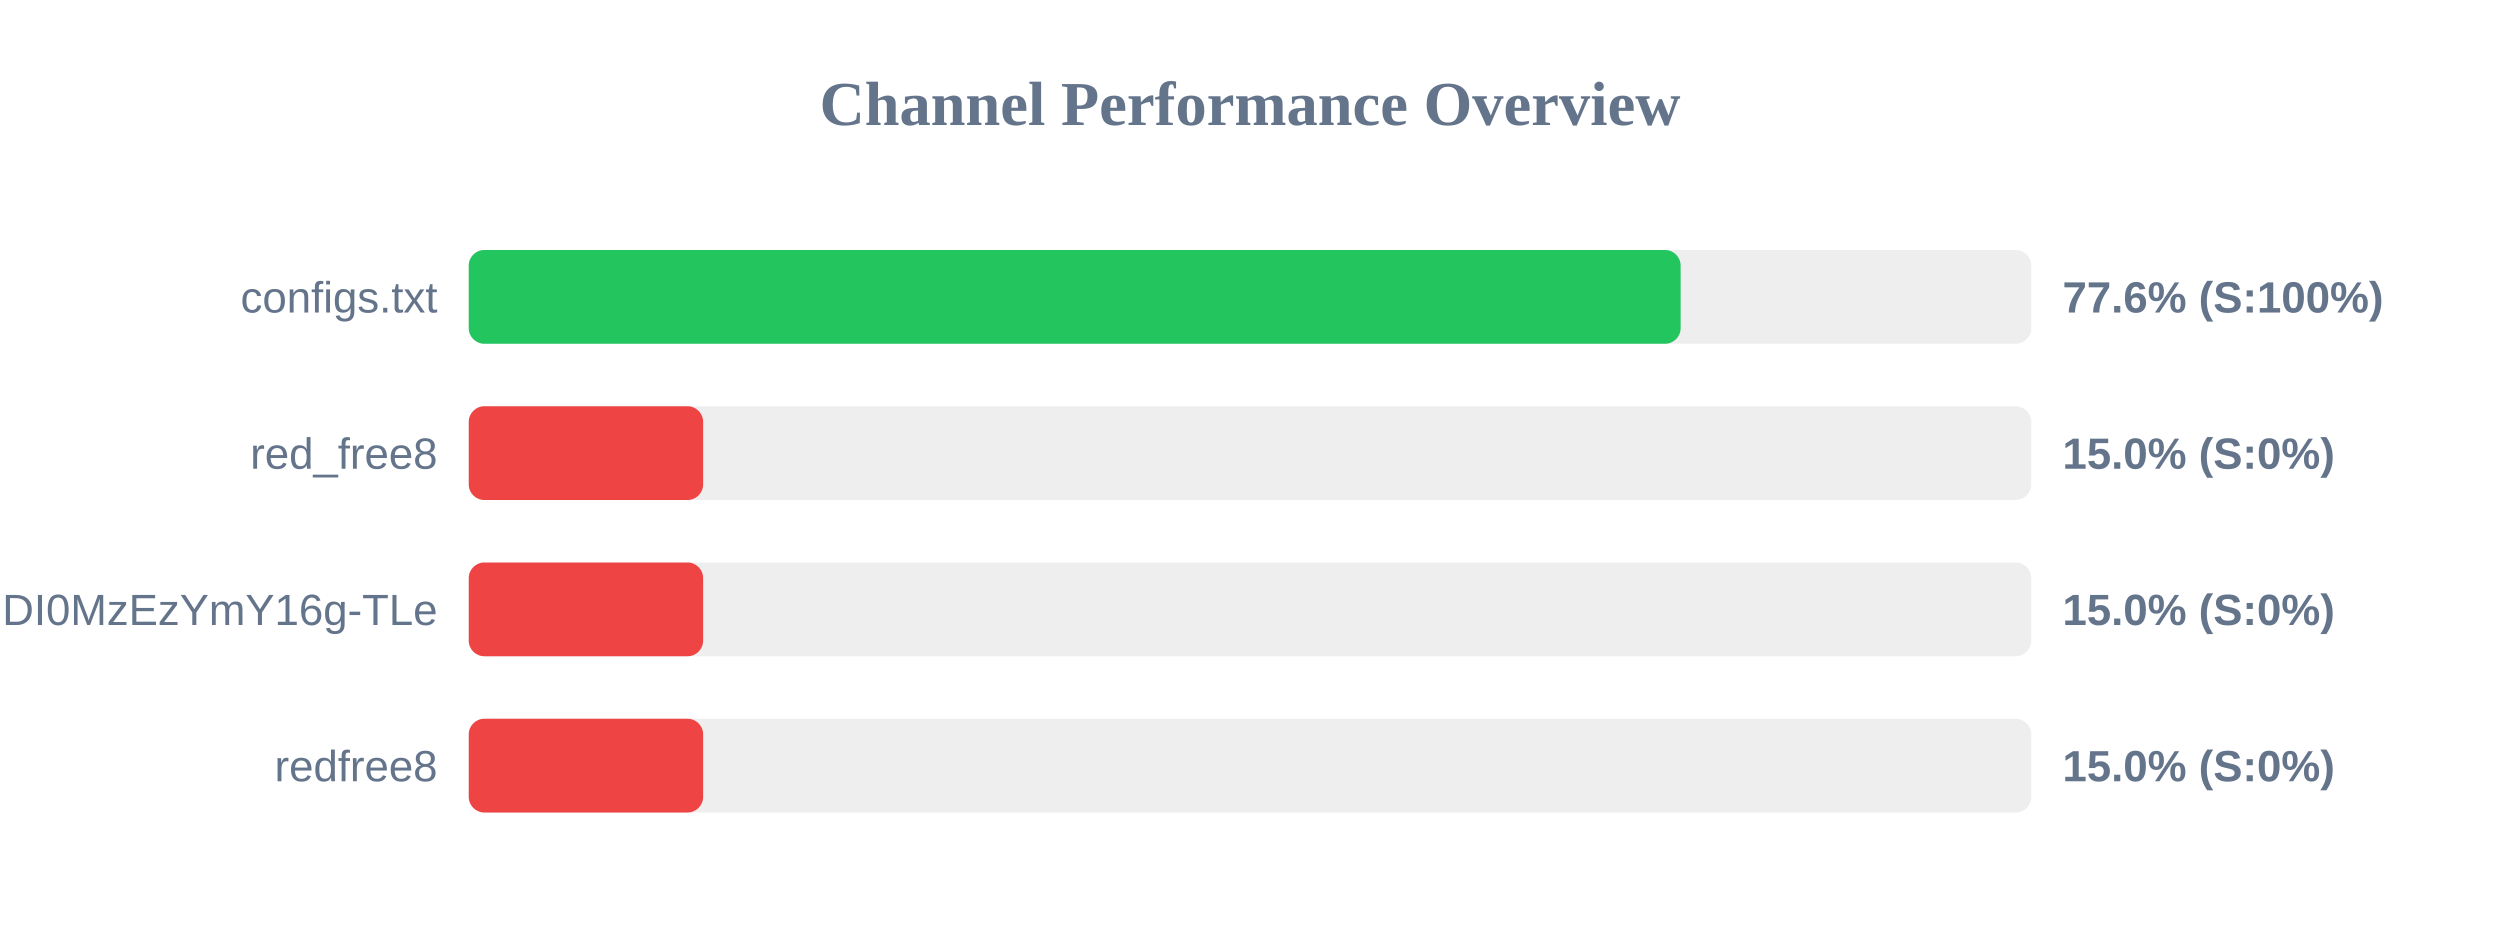
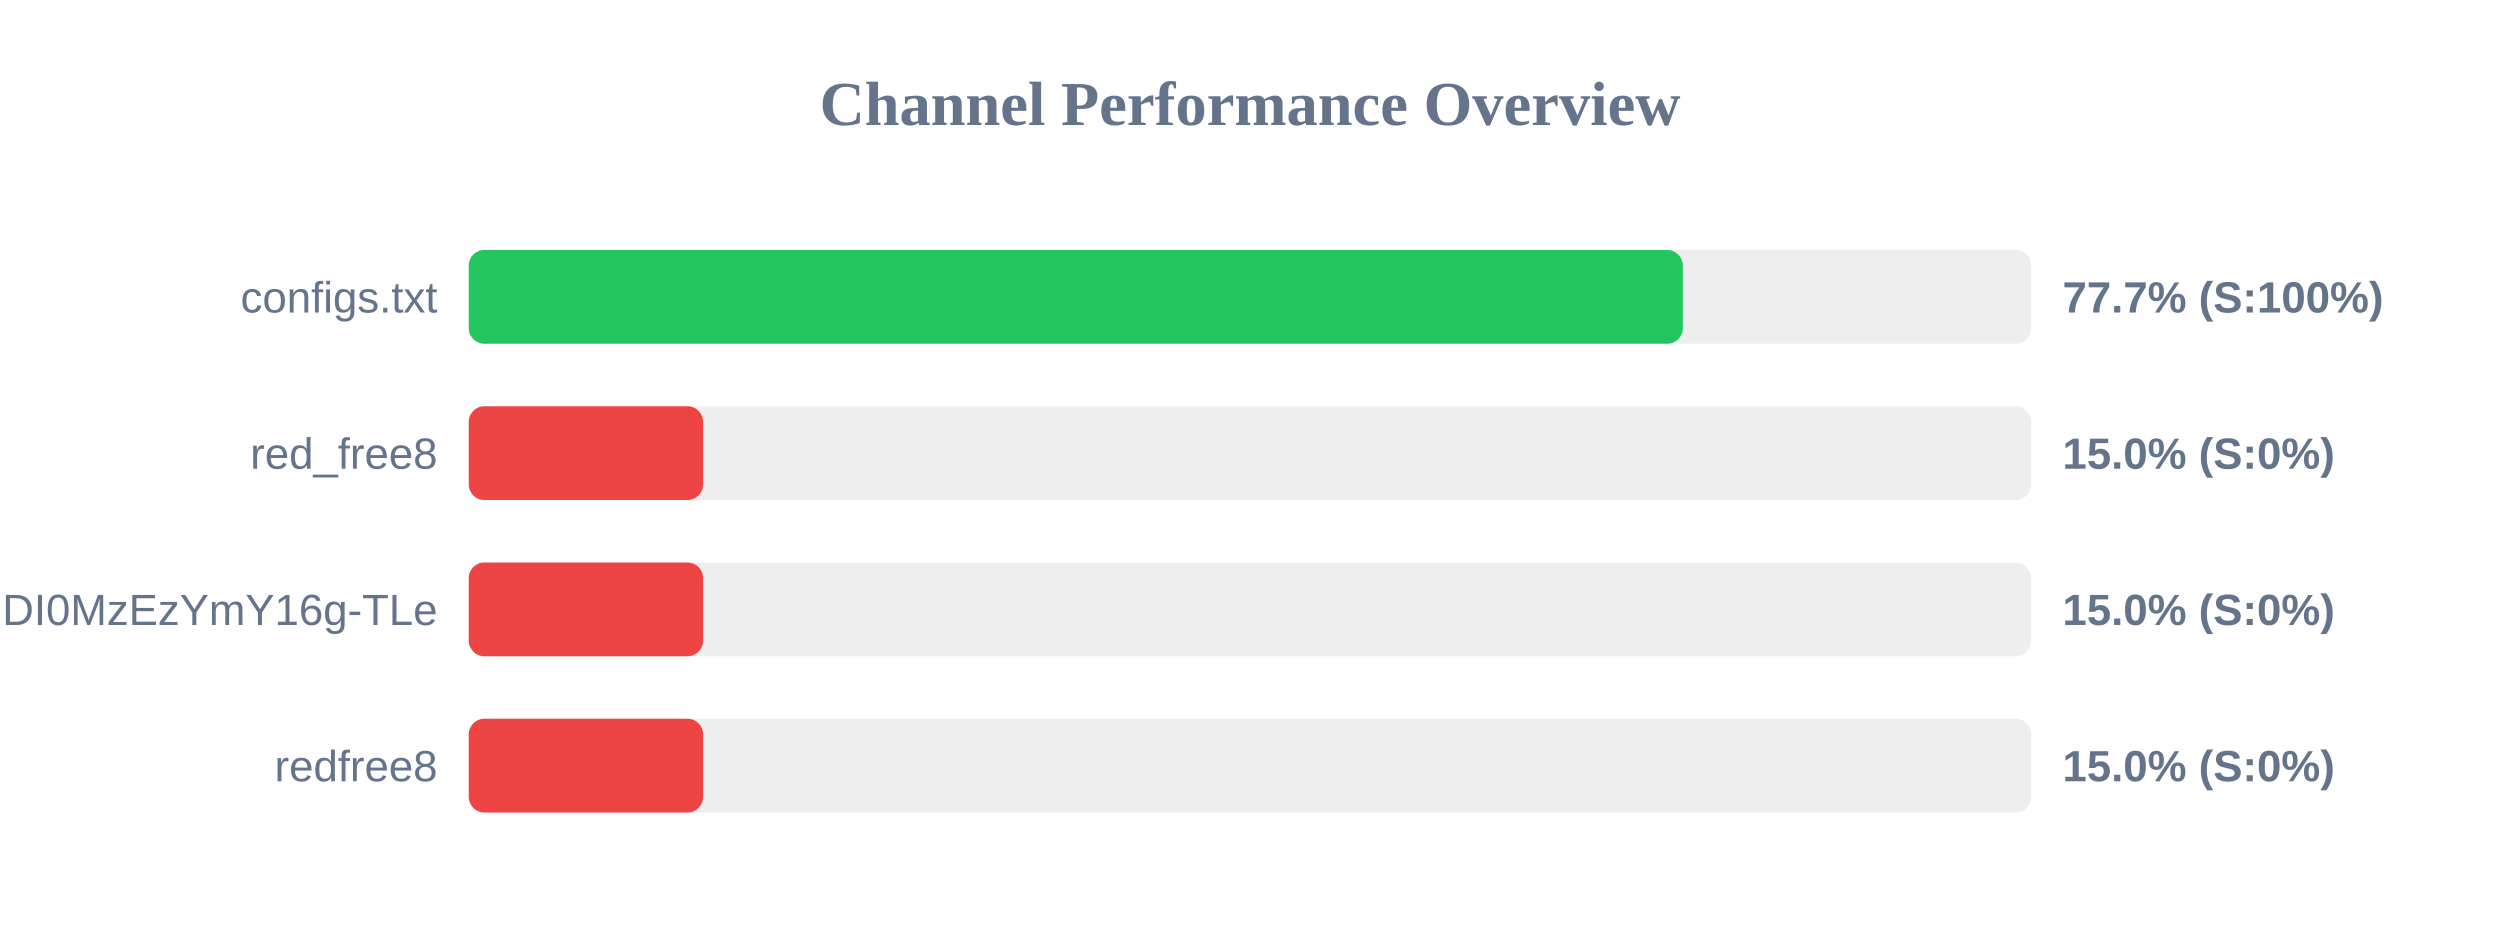
<svg xmlns="http://www.w3.org/2000/svg" width="800" height="300" version="1.1">
  <style>
        .row { font: 14px Arial; fill: #64748b; }
        .score { font: bold 14px Arial; fill: #64748b; }
    </style>
  <text x="400" y="40" text-anchor="middle" font-size="20px" font-weight="bold" fill="#64748b">Channel Performance Overview</text>
  <rect x="150" y="80" width="500" height="30" fill="#eee" rx="5" />
-   <rect x="150" y="80" width="387.8" height="30" fill="#22c55e" rx="5" />
+   <rect x="150" y="80" width="388.5" height="30" fill="#22c55e" rx="5" />
  <text x="140" y="100" text-anchor="end" class="row">configs.txt</text>
-   <text x="660" y="100" text-anchor="start" class="score">77.6% (S:100%)</text>
+   <text x="660" y="100" text-anchor="start" class="score">77.7% (S:100%)</text>
  <rect x="150" y="130" width="500" height="30" fill="#eee" rx="5" />
  <rect x="150" y="130" width="75.0" height="30" fill="#ef4444" rx="5" />
  <text x="140" y="150" text-anchor="end" class="row">red_free8</text>
  <text x="660" y="150" text-anchor="start" class="score">15.0% (S:0%)</text>
  <rect x="150" y="180" width="500" height="30" fill="#eee" rx="5" />
  <rect x="150" y="180" width="75.0" height="30" fill="#ef4444" rx="5" />
  <text x="140" y="200" text-anchor="end" class="row">NjEzODY1NDgyOCwxNzQ1NDI0MzEzYmY16g-TLe</text>
  <text x="660" y="200" text-anchor="start" class="score">15.0% (S:0%)</text>
  <rect x="150" y="230" width="500" height="30" fill="#eee" rx="5" />
  <rect x="150" y="230" width="75.0" height="30" fill="#ef4444" rx="5" />
  <text x="140" y="250" text-anchor="end" class="row">redfree8</text>
  <text x="660" y="250" text-anchor="start" class="score">15.0% (S:0%)</text>
</svg>
